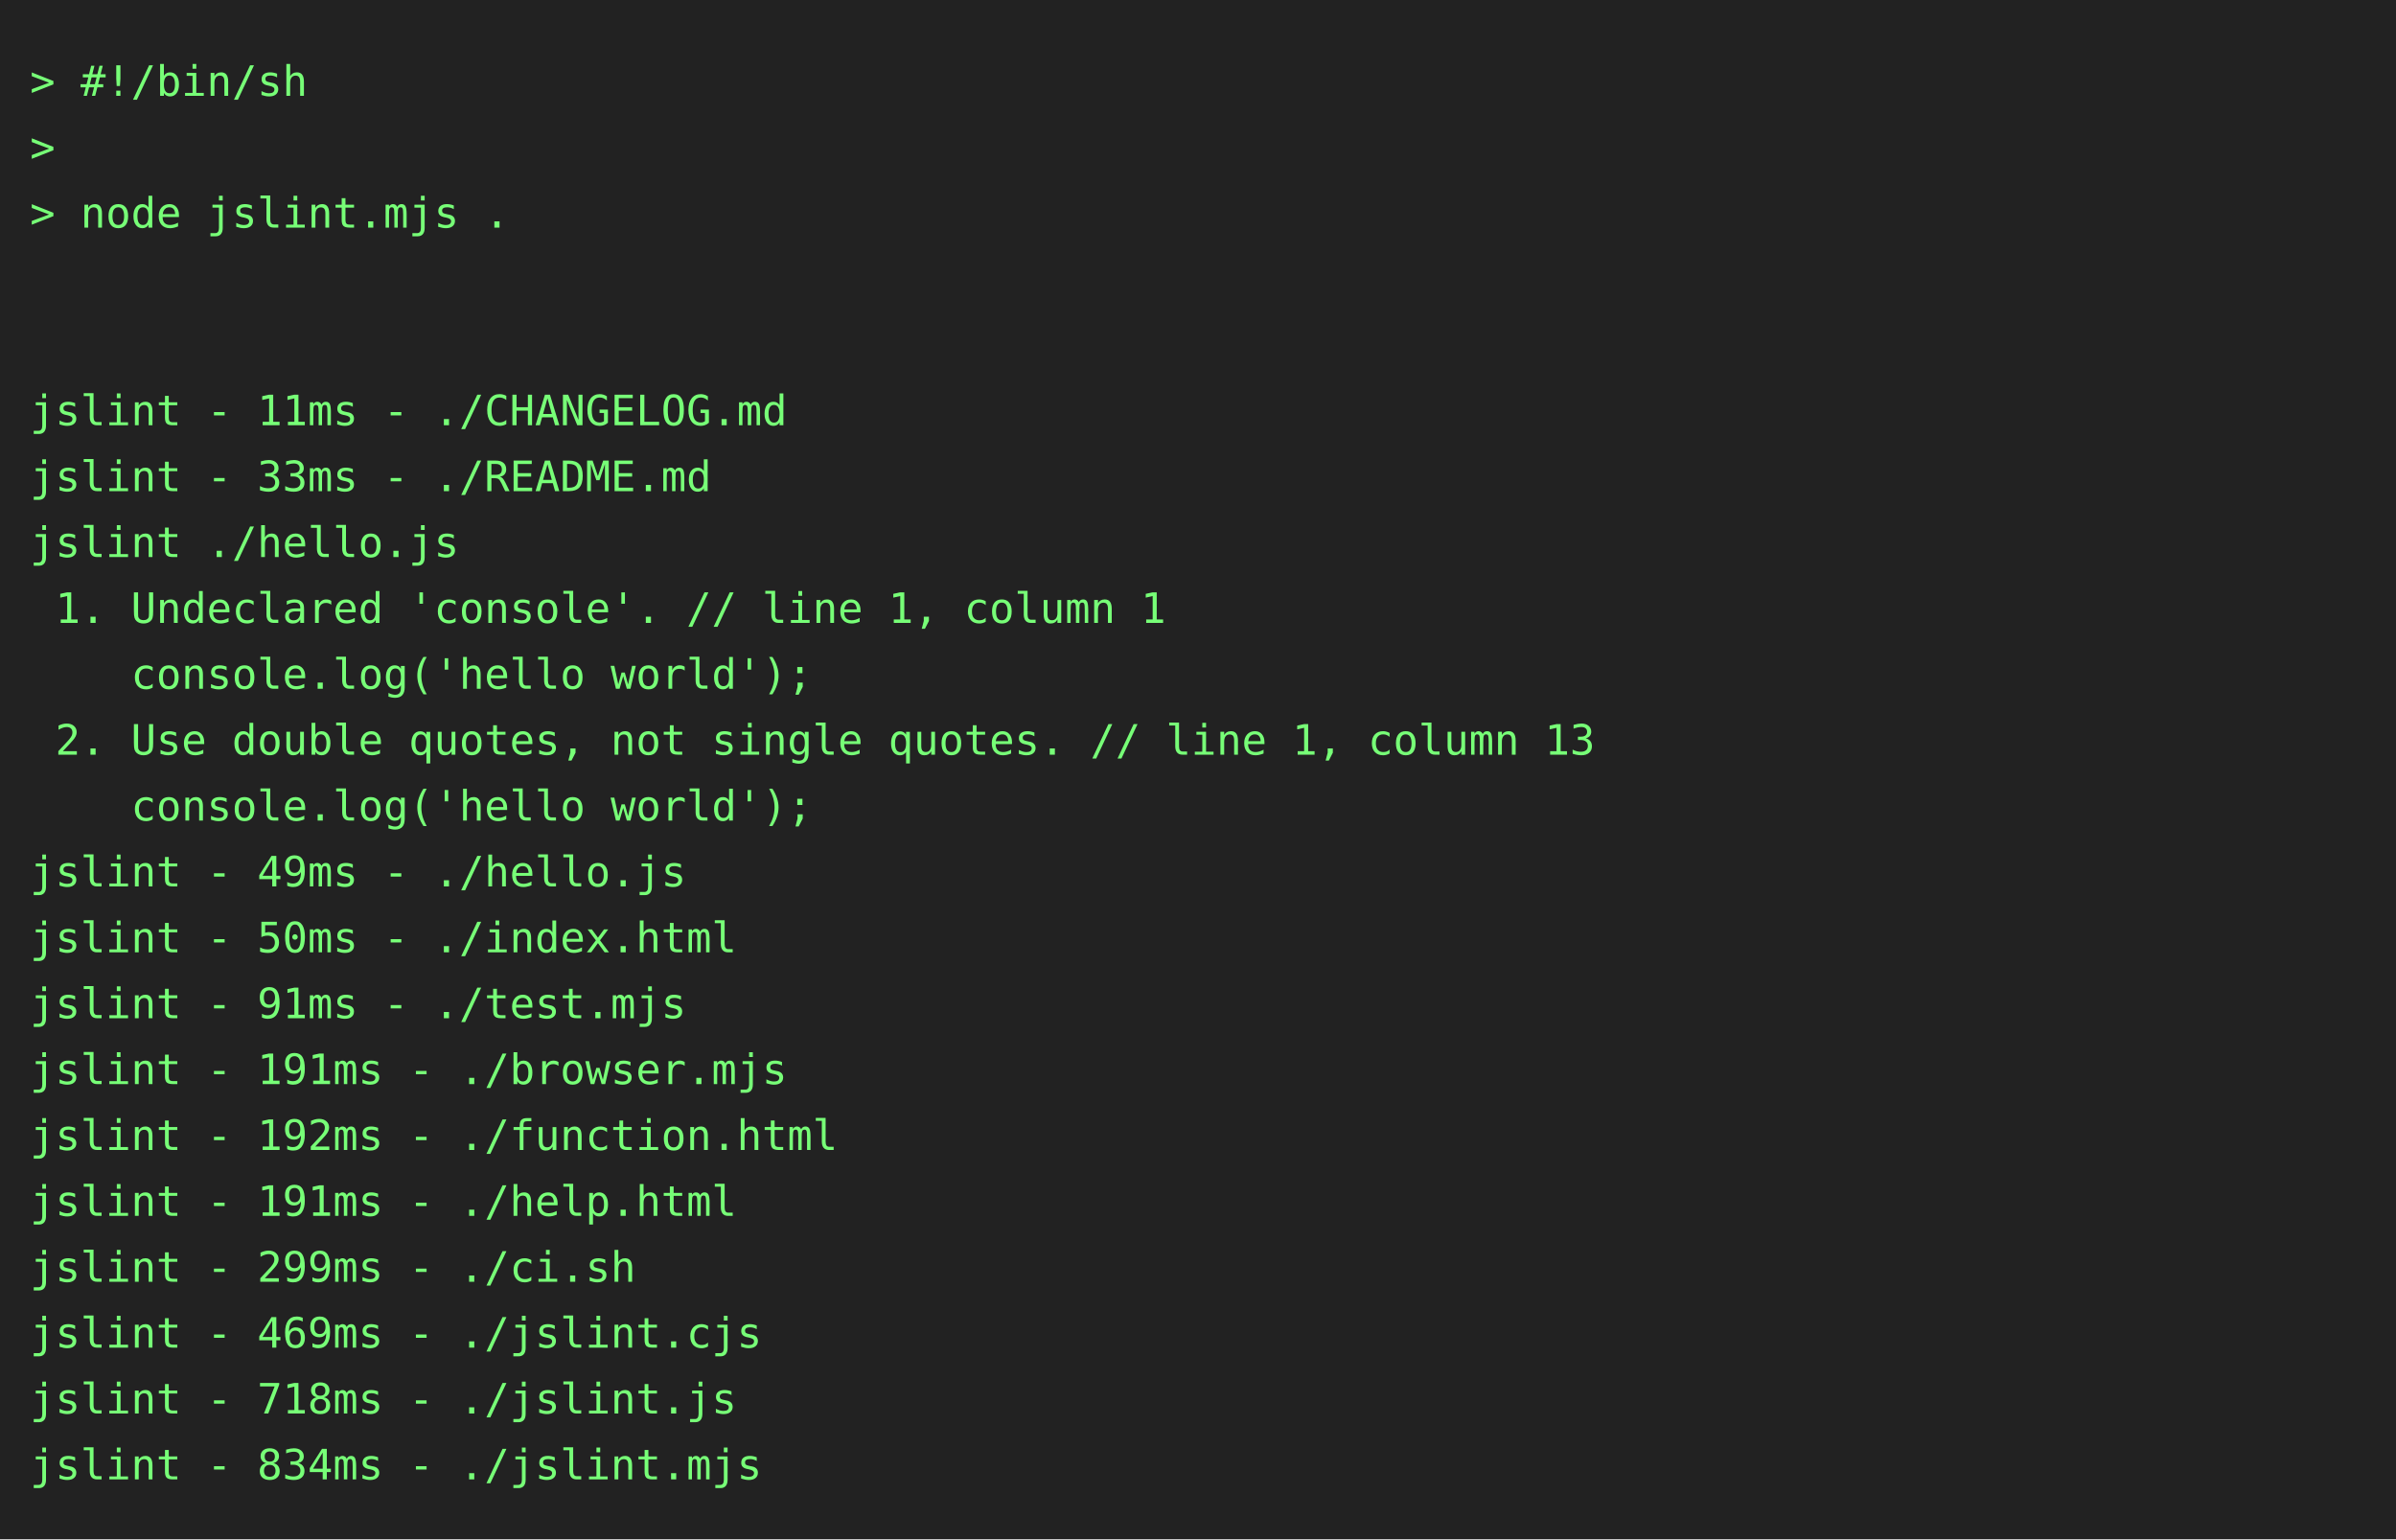
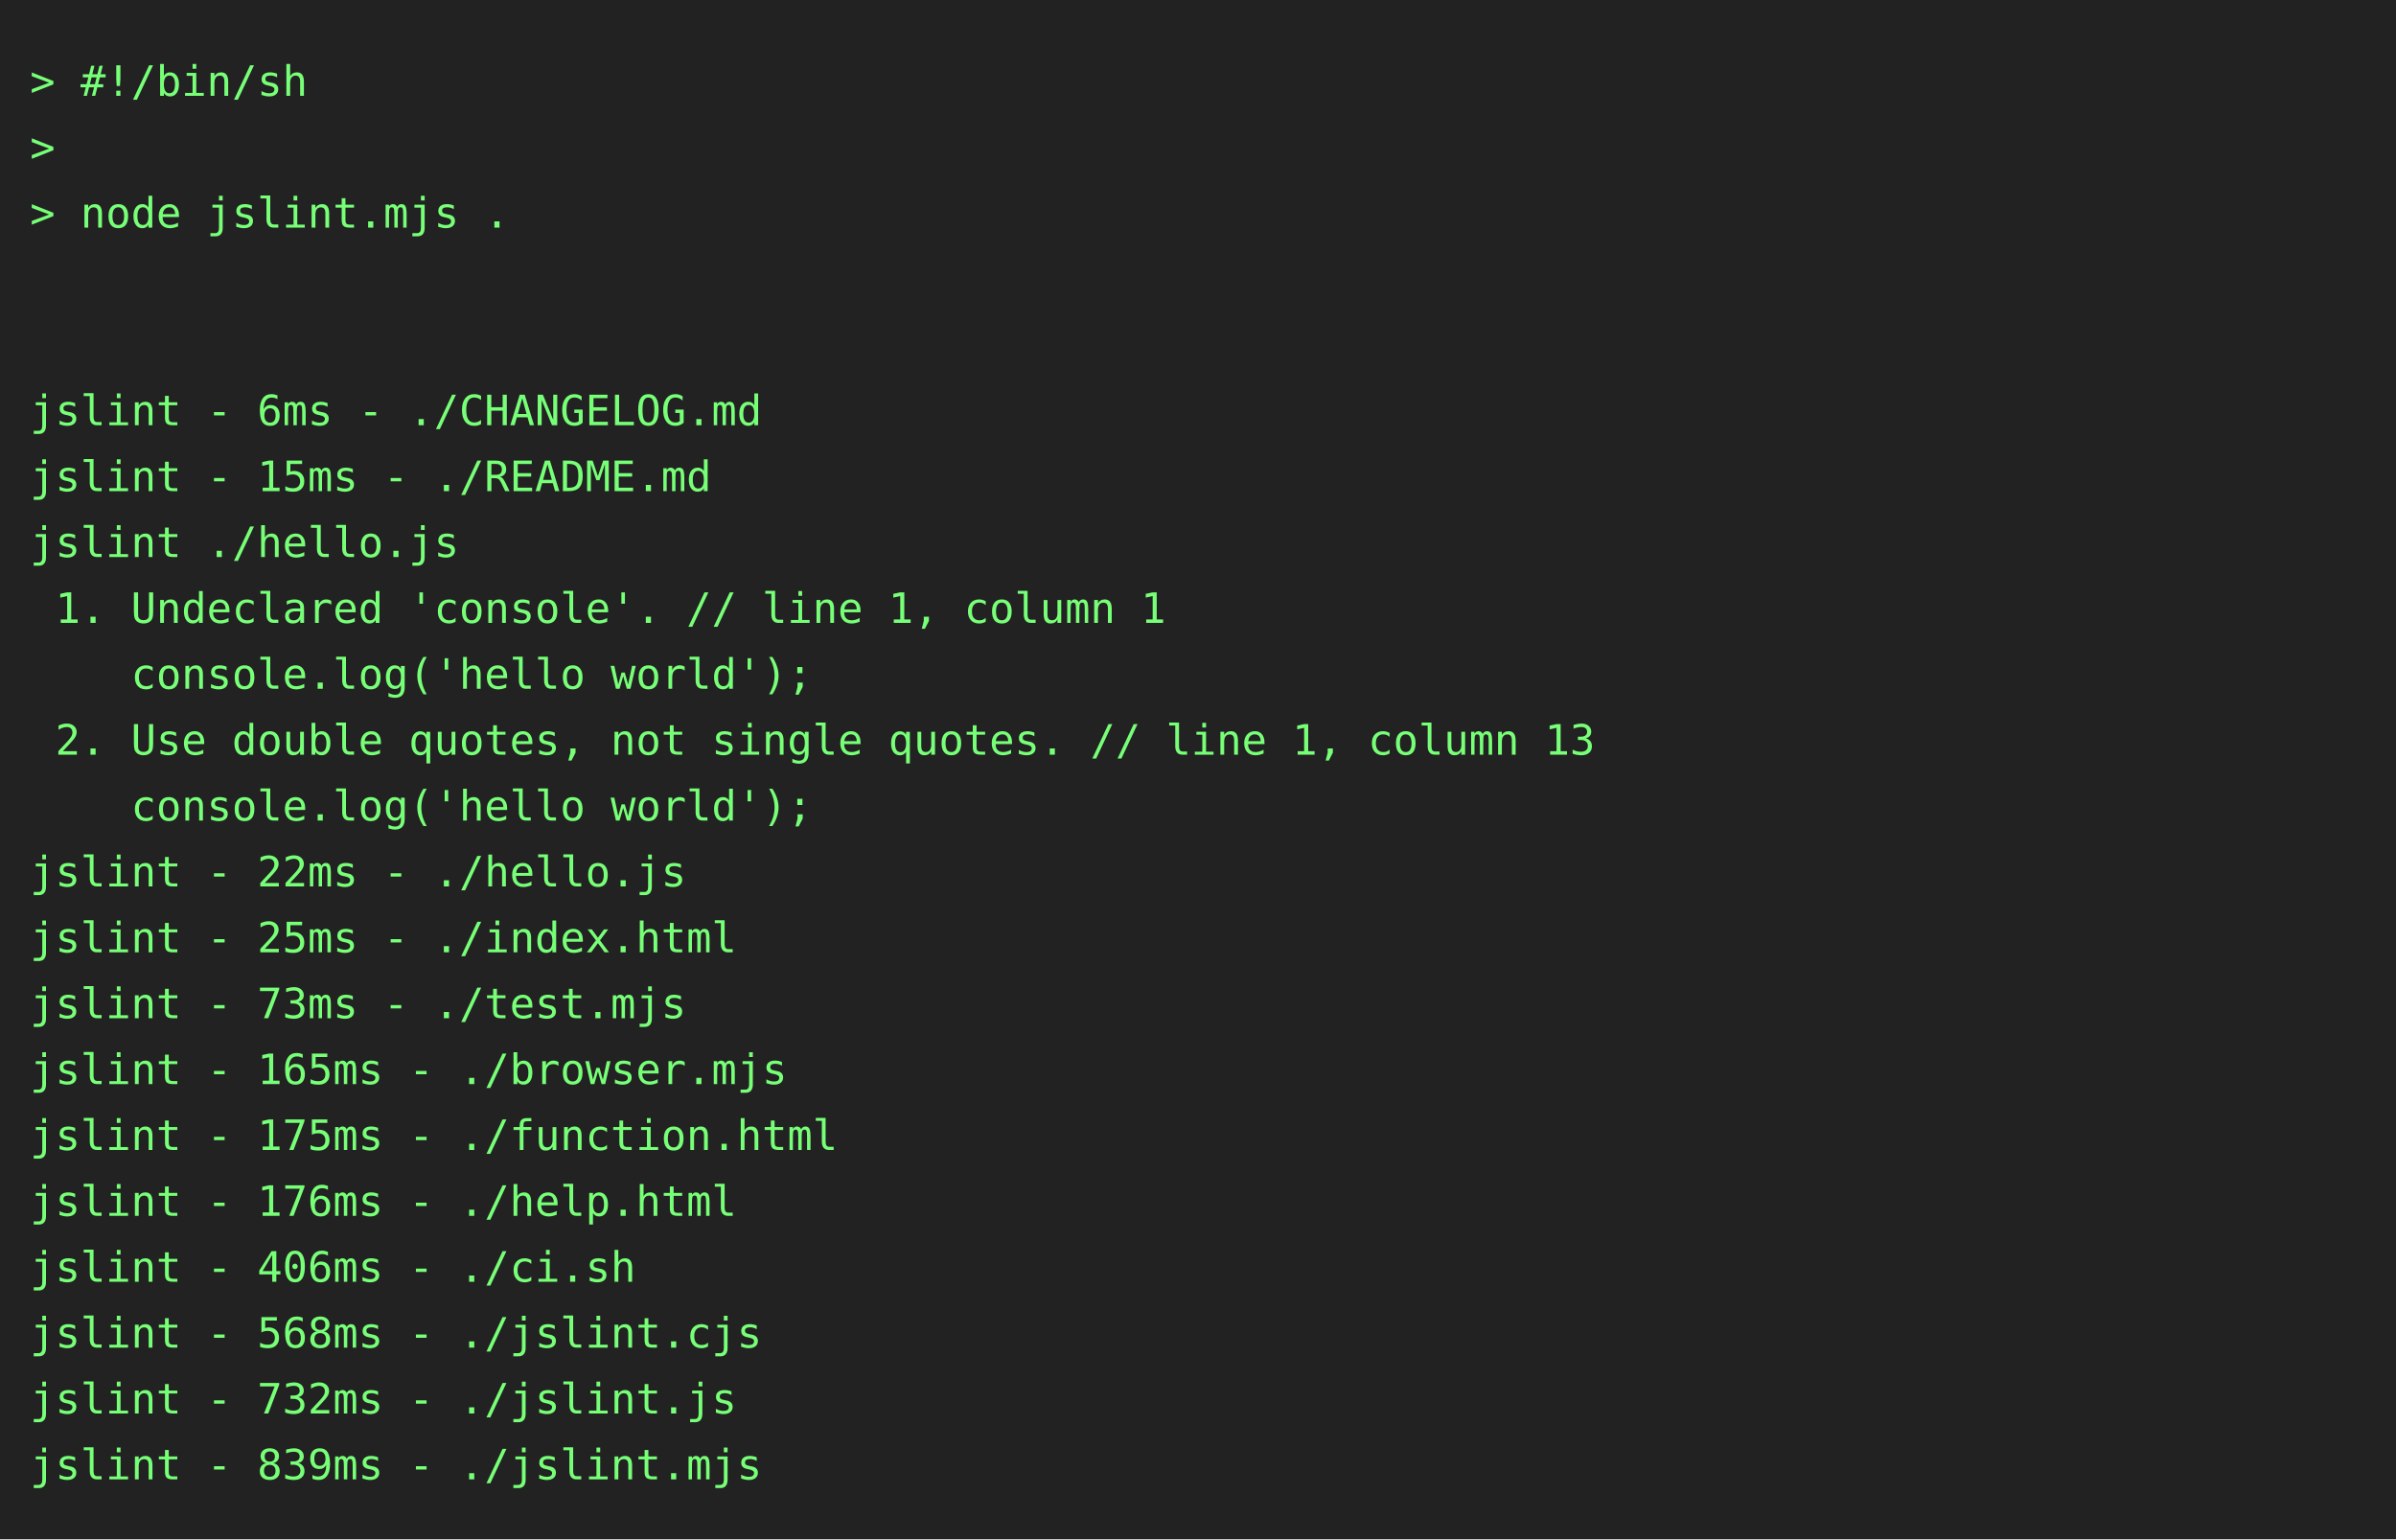
<svg xmlns="http://www.w3.org/2000/svg" height="514" width="800">
  <rect height="514" fill="#222" width="800" />
  <text fill="#7f7" font-family="consolas, menlo, monospace" font-size="14" xml:space="preserve">
    <tspan lengthAdjust="spacingAndGlyphs" textLength="768" x="10" y="32">&gt; #!/bin/sh                                                                                      </tspan>
    <tspan lengthAdjust="spacingAndGlyphs" textLength="768" x="10" y="54">&gt;                                                                                                </tspan>
    <tspan lengthAdjust="spacingAndGlyphs" textLength="768" x="10" y="76">&gt; node jslint.mjs .                                                                              </tspan>
    <tspan lengthAdjust="spacingAndGlyphs" textLength="768" x="10" y="98">                                                                                                 </tspan>
    <tspan lengthAdjust="spacingAndGlyphs" textLength="768" x="10" y="120">                                                                                                 </tspan>
-     <tspan lengthAdjust="spacingAndGlyphs" textLength="768" x="10" y="142">jslint - 11ms - ./CHANGELOG.md                                                                   </tspan>
-     <tspan lengthAdjust="spacingAndGlyphs" textLength="768" x="10" y="164">jslint - 33ms - ./README.md                                                                      </tspan>
+     <tspan lengthAdjust="spacingAndGlyphs" textLength="768" x="10" y="142">jslint - 6ms - ./CHANGELOG.md                                                                    </tspan>
+     <tspan lengthAdjust="spacingAndGlyphs" textLength="768" x="10" y="164">jslint - 15ms - ./README.md                                                                      </tspan>
    <tspan lengthAdjust="spacingAndGlyphs" textLength="768" x="10" y="186">jslint ./hello.js                                                                                </tspan>
    <tspan lengthAdjust="spacingAndGlyphs" textLength="768" x="10" y="208"> 1. Undeclared 'console'. // line 1, column 1                                                    </tspan>
    <tspan lengthAdjust="spacingAndGlyphs" textLength="768" x="10" y="230">    console.log('hello world');                                                                  </tspan>
    <tspan lengthAdjust="spacingAndGlyphs" textLength="768" x="10" y="252"> 2. Use double quotes, not single quotes. // line 1, column 13                                   </tspan>
    <tspan lengthAdjust="spacingAndGlyphs" textLength="768" x="10" y="274">    console.log('hello world');                                                                  </tspan>
-     <tspan lengthAdjust="spacingAndGlyphs" textLength="768" x="10" y="296">jslint - 49ms - ./hello.js                                                                       </tspan>
-     <tspan lengthAdjust="spacingAndGlyphs" textLength="768" x="10" y="318">jslint - 50ms - ./index.html                                                                     </tspan>
-     <tspan lengthAdjust="spacingAndGlyphs" textLength="768" x="10" y="340">jslint - 91ms - ./test.mjs                                                                       </tspan>
-     <tspan lengthAdjust="spacingAndGlyphs" textLength="768" x="10" y="362">jslint - 191ms - ./browser.mjs                                                                   </tspan>
-     <tspan lengthAdjust="spacingAndGlyphs" textLength="768" x="10" y="384">jslint - 192ms - ./function.html                                                                 </tspan>
-     <tspan lengthAdjust="spacingAndGlyphs" textLength="768" x="10" y="406">jslint - 191ms - ./help.html                                                                     </tspan>
-     <tspan lengthAdjust="spacingAndGlyphs" textLength="768" x="10" y="428">jslint - 299ms - ./ci.sh                                                                         </tspan>
-     <tspan lengthAdjust="spacingAndGlyphs" textLength="768" x="10" y="450">jslint - 469ms - ./jslint.cjs                                                                    </tspan>
-     <tspan lengthAdjust="spacingAndGlyphs" textLength="768" x="10" y="472">jslint - 718ms - ./jslint.js                                                                     </tspan>
-     <tspan lengthAdjust="spacingAndGlyphs" textLength="768" x="10" y="494">jslint - 834ms - ./jslint.mjs                                                                    </tspan>
+     <tspan lengthAdjust="spacingAndGlyphs" textLength="768" x="10" y="296">jslint - 22ms - ./hello.js                                                                       </tspan>
+     <tspan lengthAdjust="spacingAndGlyphs" textLength="768" x="10" y="318">jslint - 25ms - ./index.html                                                                     </tspan>
+     <tspan lengthAdjust="spacingAndGlyphs" textLength="768" x="10" y="340">jslint - 73ms - ./test.mjs                                                                       </tspan>
+     <tspan lengthAdjust="spacingAndGlyphs" textLength="768" x="10" y="362">jslint - 165ms - ./browser.mjs                                                                   </tspan>
+     <tspan lengthAdjust="spacingAndGlyphs" textLength="768" x="10" y="384">jslint - 175ms - ./function.html                                                                 </tspan>
+     <tspan lengthAdjust="spacingAndGlyphs" textLength="768" x="10" y="406">jslint - 176ms - ./help.html                                                                     </tspan>
+     <tspan lengthAdjust="spacingAndGlyphs" textLength="768" x="10" y="428">jslint - 406ms - ./ci.sh                                                                         </tspan>
+     <tspan lengthAdjust="spacingAndGlyphs" textLength="768" x="10" y="450">jslint - 568ms - ./jslint.cjs                                                                    </tspan>
+     <tspan lengthAdjust="spacingAndGlyphs" textLength="768" x="10" y="472">jslint - 732ms - ./jslint.js                                                                     </tspan>
+     <tspan lengthAdjust="spacingAndGlyphs" textLength="768" x="10" y="494">jslint - 839ms - ./jslint.mjs                                                                    </tspan>
  </text>
</svg>
